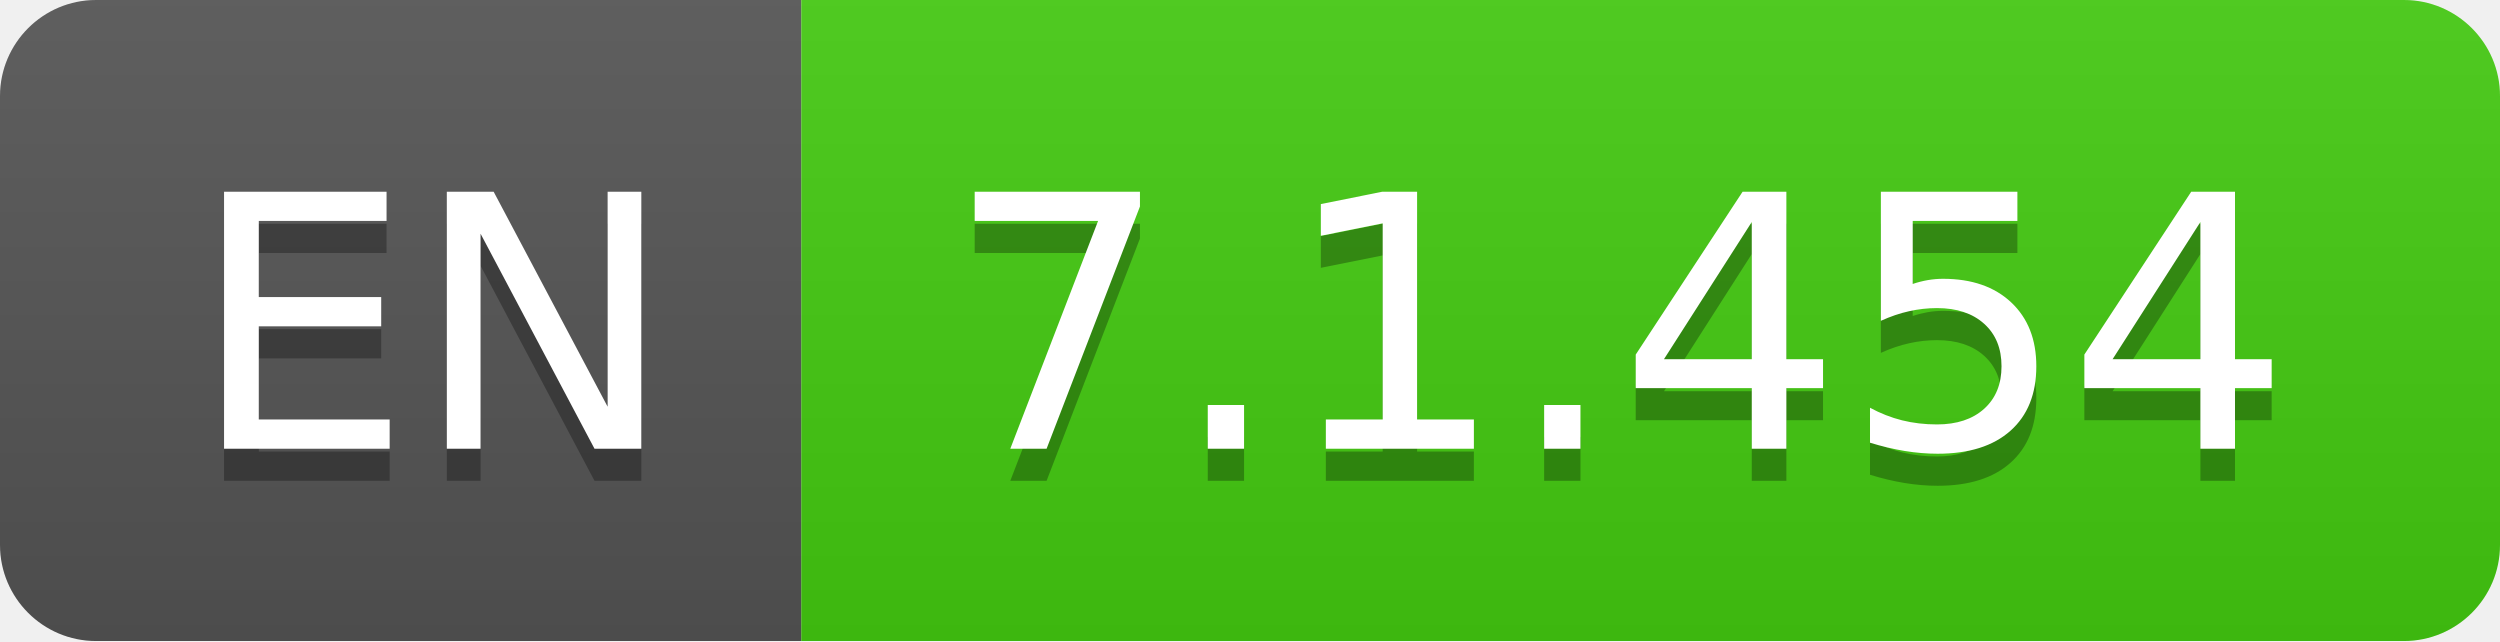
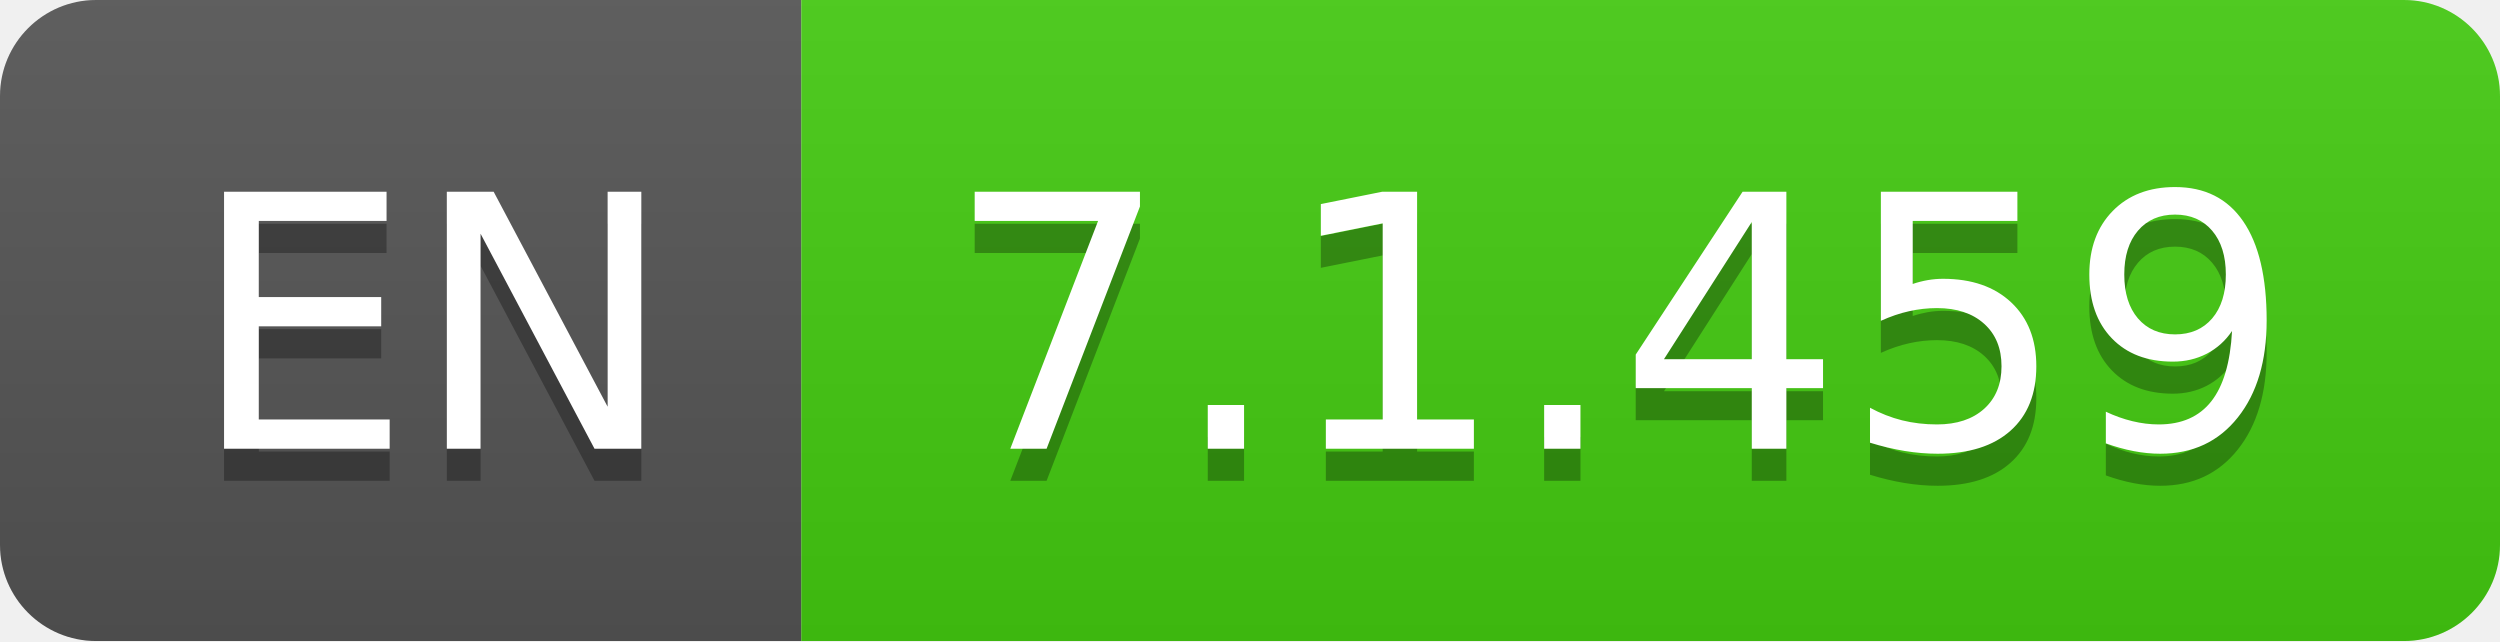
- <svg xmlns="http://www.w3.org/2000/svg" width="78" height="20" role="img" aria-label="EN: 7.1.454">
+ <svg xmlns="http://www.w3.org/2000/svg" width="78" height="20" role="img" aria-label="EN: 7.1.459">
  <linearGradient id="s" x2="0" y2="100%">
    <stop offset="0" stop-color="#bbb" stop-opacity=".1" />
    <stop offset="1" stop-opacity=".1" />
  </linearGradient>
  <clipPath id="r">
    <rect width="78" height="20" rx="3" fill="#fff" />
  </clipPath>
  <g clip-path="url(#r)">
    <rect width="25" height="20" fill="#555" />
    <rect x="25" width="53" height="20" fill="#4c1" />
    <rect width="78" height="20" fill="url(#s)" />
  </g>
  <g fill="#fff" text-anchor="middle" font-family="Verdana,Geneva,DejaVu Sans,sans-serif" text-rendering="geometricPrecision" font-size="110">
    <text aria-hidden="true" x="135" y="150" fill="#010101" fill-opacity=".3" transform="scale(.1)" textLength="150">EN</text>
    <text x="135" y="140" transform="scale(.1)" fill="#fff" textLength="150">EN</text>
-     <text aria-hidden="true" x="505" y="150" fill="#010101" fill-opacity=".3" transform="scale(.1)" textLength="430">7.1.454</text>
-     <text x="505" y="140" transform="scale(.1)" fill="#fff" textLength="430">7.1.454</text>
+     <text aria-hidden="true" x="505" y="150" fill="#010101" fill-opacity=".3" transform="scale(.1)" textLength="430">7.1.459</text>
+     <text x="505" y="140" transform="scale(.1)" fill="#fff" textLength="430">7.1.459</text>
  </g>
</svg>
